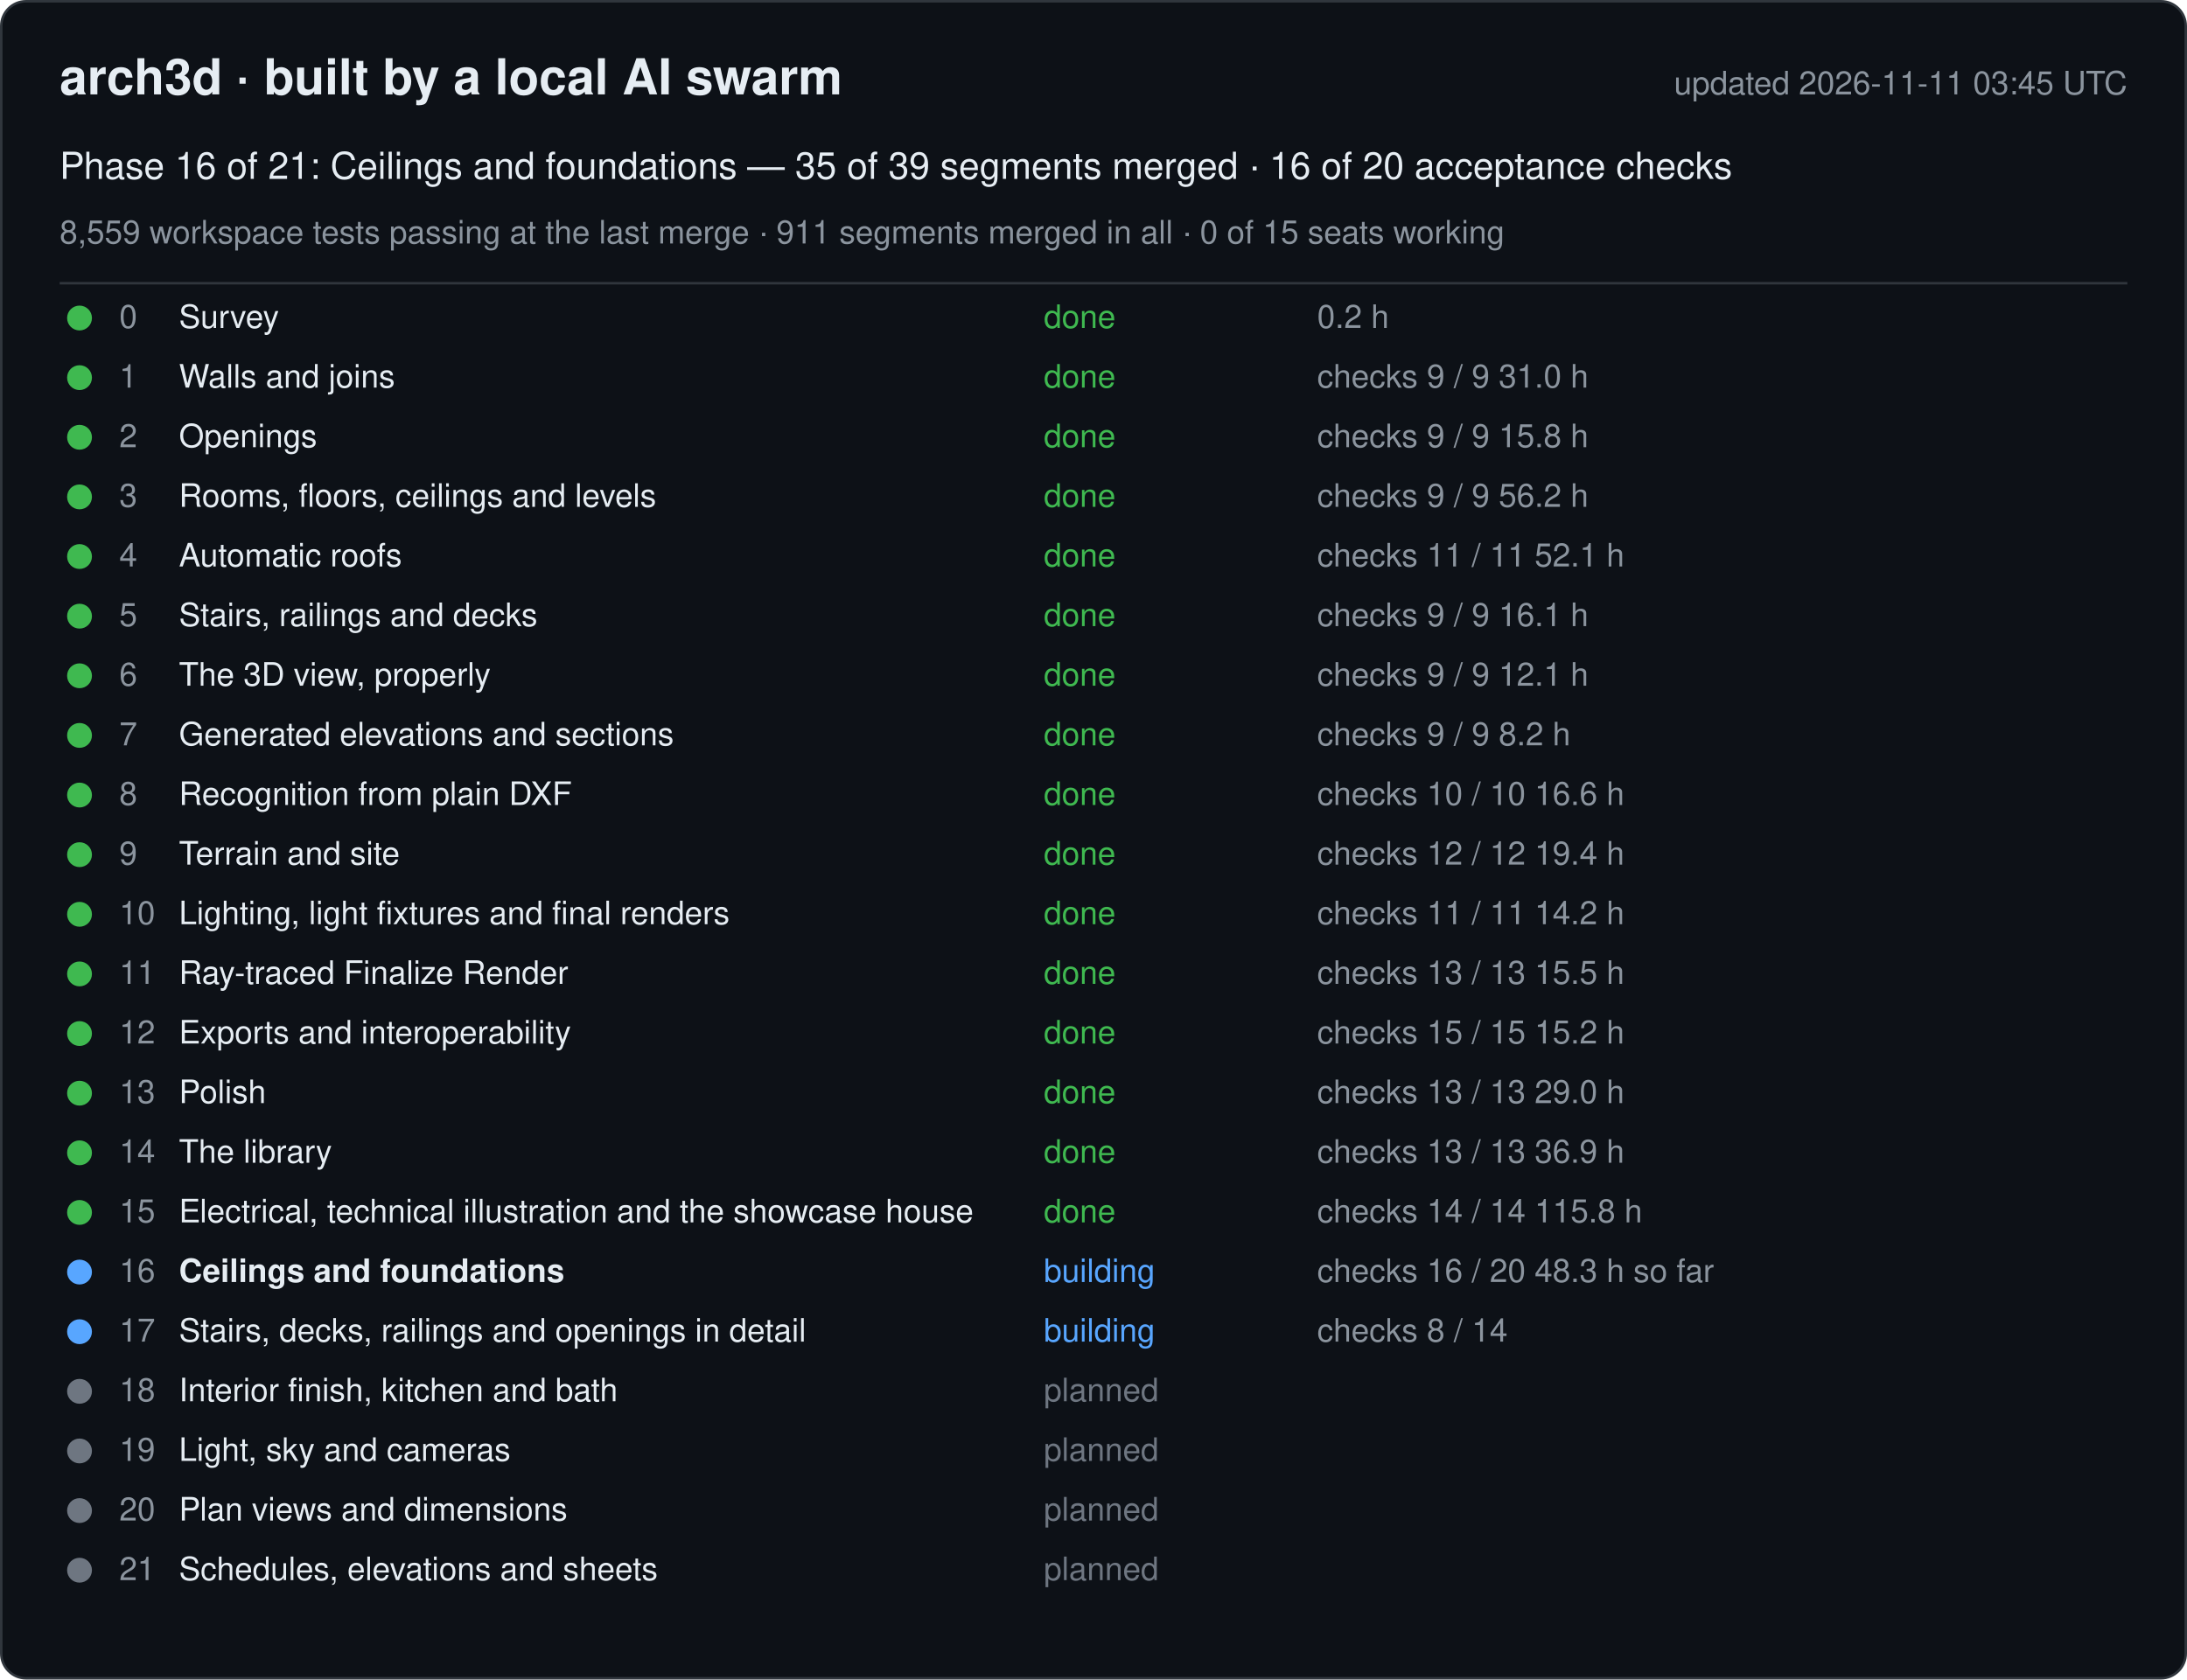
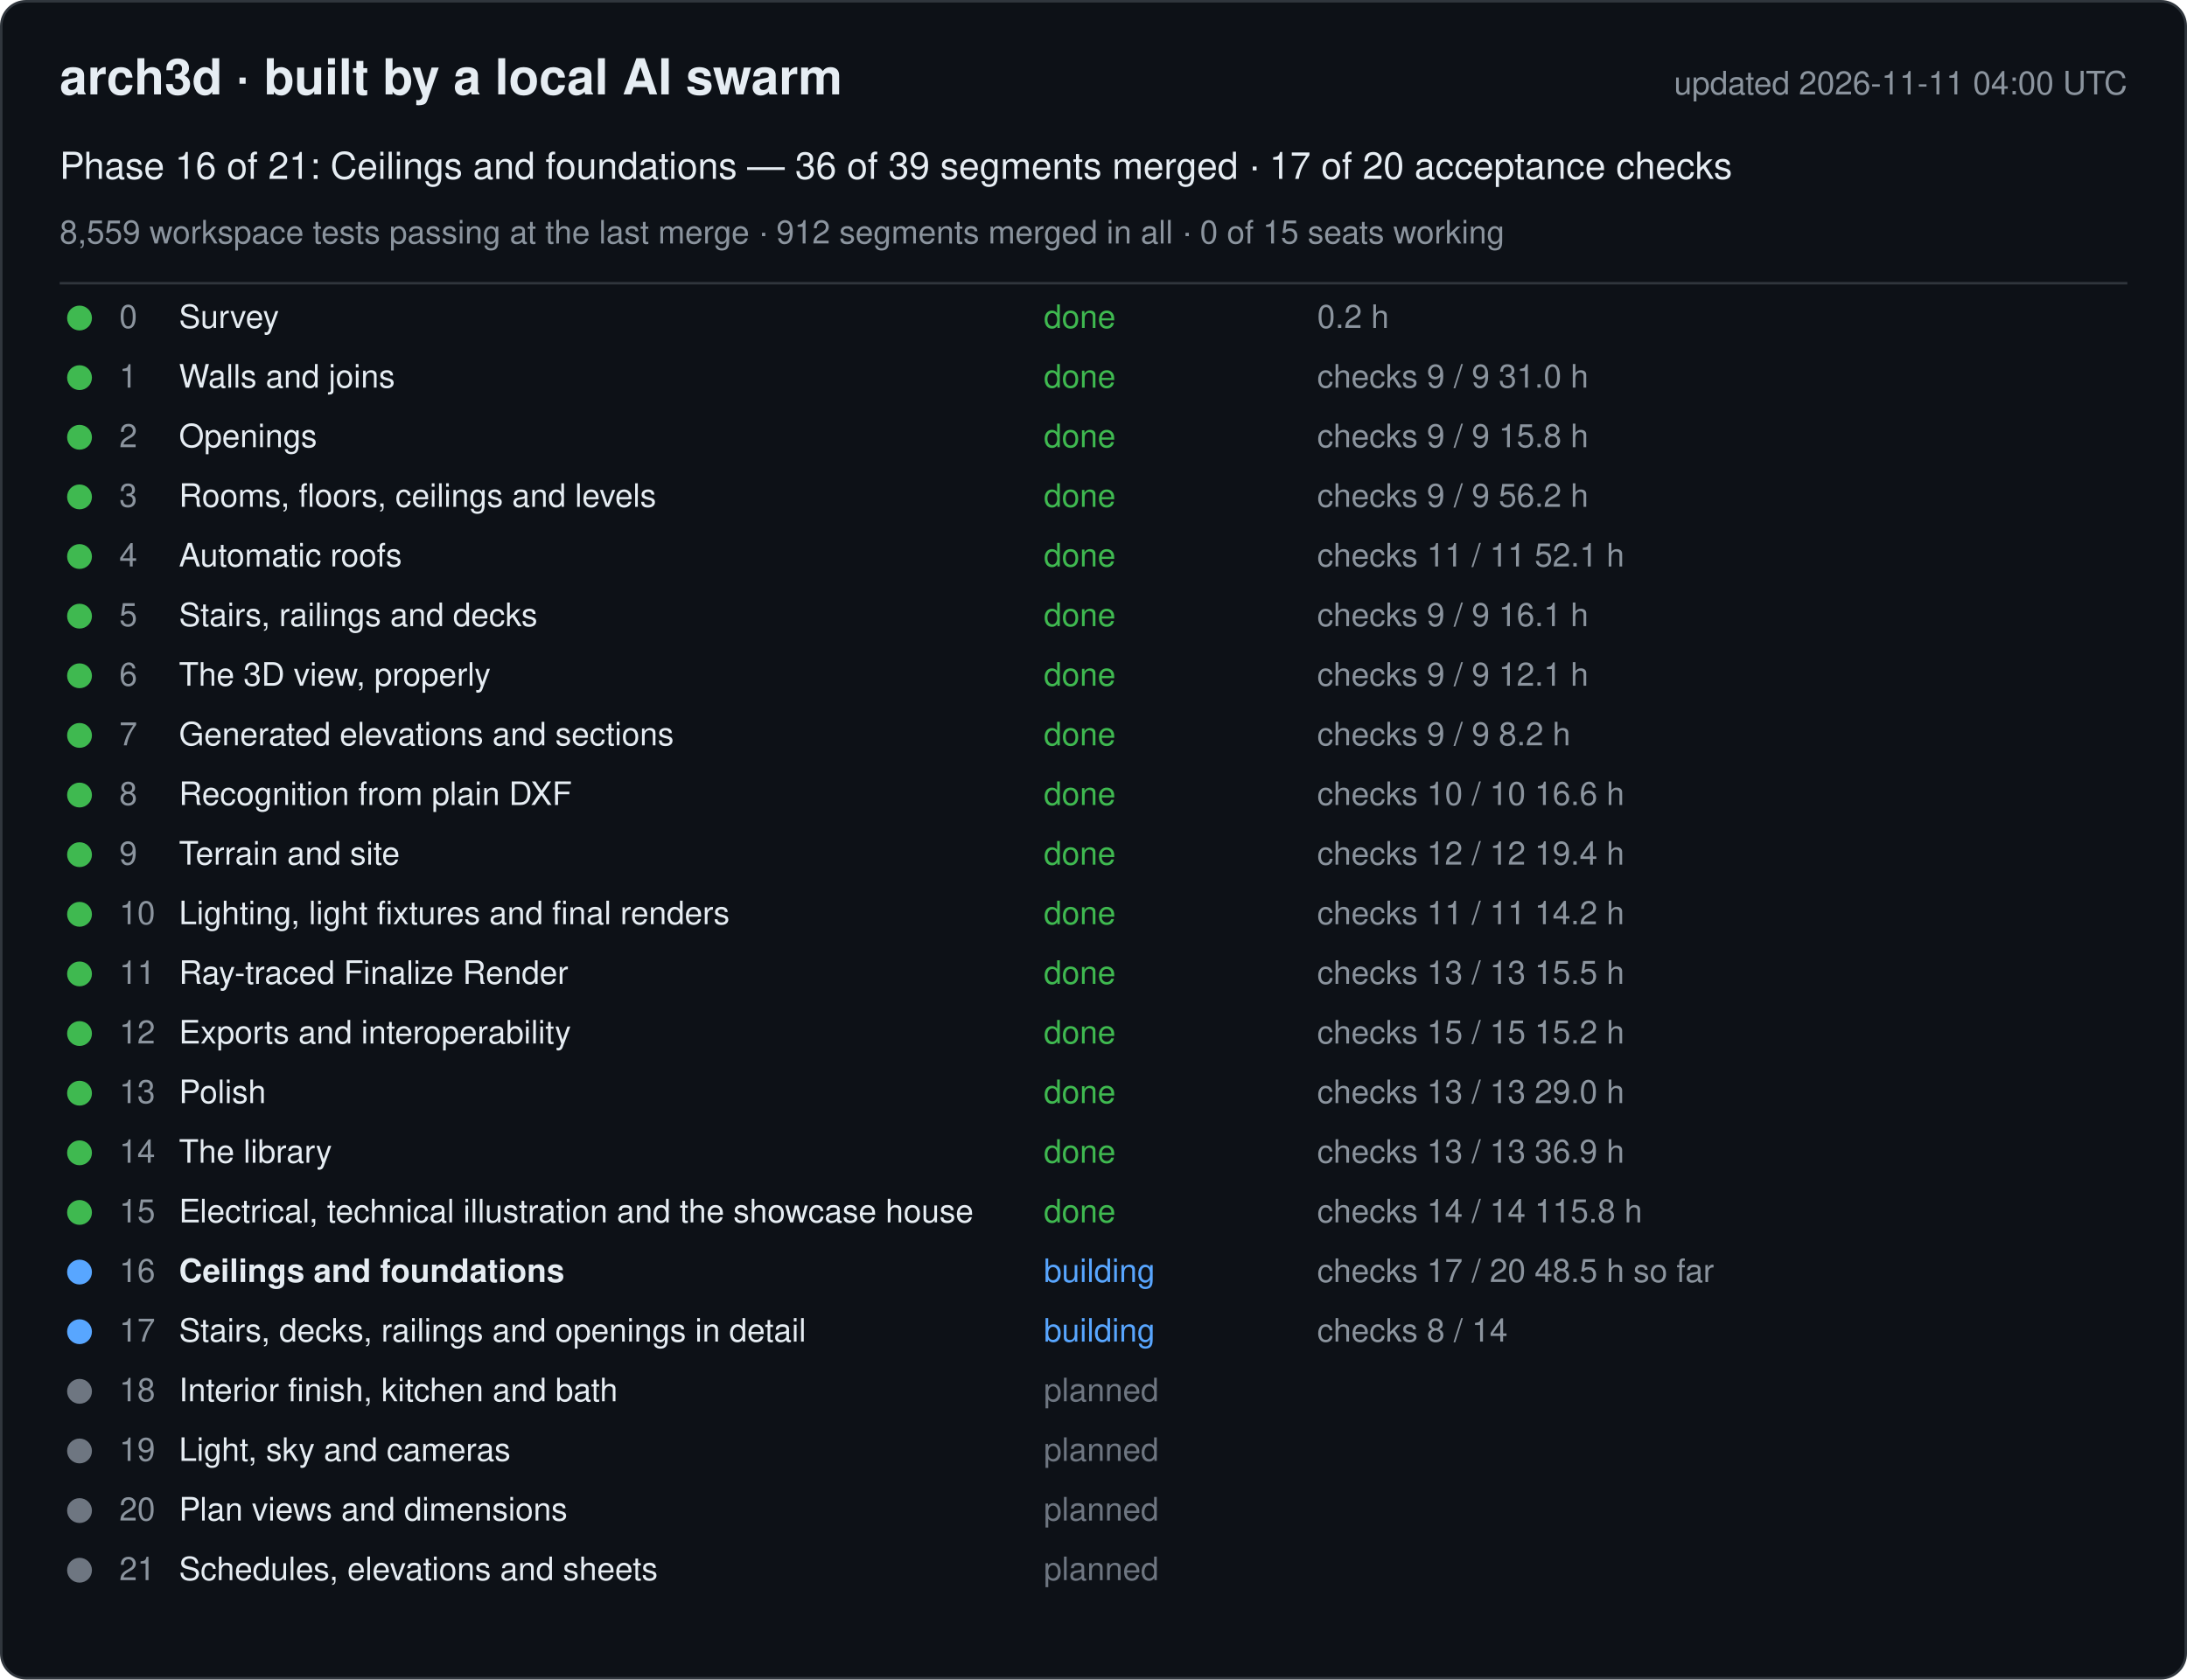
<svg xmlns="http://www.w3.org/2000/svg" width="880" height="676" viewBox="0 0 880 676" font-family="-apple-system, Segoe UI, Helvetica, Arial, sans-serif">
  <rect x="0.5" y="0.5" width="879" height="675" rx="10" fill="#0d1117" stroke="#30363d" />
  <text x="24" y="38" font-size="20" font-weight="600" fill="#e6edf3">arch3d · built by a local AI swarm</text>
-   <text x="856" y="38" font-size="13" fill="#8b949e" text-anchor="end">updated 2026-11-11 03:45 UTC</text>
-   <text x="24" y="72" font-size="15" fill="#e6edf3">Phase 16 of 21: Ceilings and foundations — 35 of 39 segments merged · 16 of 20 acceptance checks</text>
-   <text x="24" y="98" font-size="13" fill="#8b949e">8,559 workspace tests passing at the last merge · 911 segments merged in all · 0 of 15 seats working</text>
+   <text x="856" y="38" font-size="13" fill="#8b949e" text-anchor="end">updated 2026-11-11 04:00 UTC</text>
+   <text x="24" y="72" font-size="15" fill="#e6edf3">Phase 16 of 21: Ceilings and foundations — 36 of 39 segments merged · 17 of 20 acceptance checks</text>
+   <text x="24" y="98" font-size="13" fill="#8b949e">8,559 workspace tests passing at the last merge · 912 segments merged in all · 0 of 15 seats working</text>
  <line x1="24" y1="114" x2="856" y2="114" stroke="#30363d" />
  <g data-phase="0">
    <circle cx="32" cy="128" r="5" fill="#3fb950" />
    <text x="48" y="132" font-size="13" fill="#8b949e">0</text>
    <text x="72" y="132" font-size="13" fill="#e6edf3">Survey</text>
    <text x="420" y="132" font-size="13" fill="#3fb950">done</text>
    <text x="530" y="132" font-size="13" fill="#8b949e">0.2 h</text>
  </g>
  <g data-phase="1">
    <circle cx="32" cy="152" r="5" fill="#3fb950" />
    <text x="48" y="156" font-size="13" fill="#8b949e">1</text>
    <text x="72" y="156" font-size="13" fill="#e6edf3">Walls and joins</text>
    <text x="420" y="156" font-size="13" fill="#3fb950">done</text>
    <text x="530" y="156" font-size="13" fill="#8b949e">checks 9 / 9   31.0 h</text>
  </g>
  <g data-phase="2">
    <circle cx="32" cy="176" r="5" fill="#3fb950" />
    <text x="48" y="180" font-size="13" fill="#8b949e">2</text>
    <text x="72" y="180" font-size="13" fill="#e6edf3">Openings</text>
    <text x="420" y="180" font-size="13" fill="#3fb950">done</text>
    <text x="530" y="180" font-size="13" fill="#8b949e">checks 9 / 9   15.8 h</text>
  </g>
  <g data-phase="3">
    <circle cx="32" cy="200" r="5" fill="#3fb950" />
    <text x="48" y="204" font-size="13" fill="#8b949e">3</text>
    <text x="72" y="204" font-size="13" fill="#e6edf3">Rooms, floors, ceilings and levels</text>
    <text x="420" y="204" font-size="13" fill="#3fb950">done</text>
    <text x="530" y="204" font-size="13" fill="#8b949e">checks 9 / 9   56.2 h</text>
  </g>
  <g data-phase="4">
    <circle cx="32" cy="224" r="5" fill="#3fb950" />
    <text x="48" y="228" font-size="13" fill="#8b949e">4</text>
    <text x="72" y="228" font-size="13" fill="#e6edf3">Automatic roofs</text>
    <text x="420" y="228" font-size="13" fill="#3fb950">done</text>
    <text x="530" y="228" font-size="13" fill="#8b949e">checks 11 / 11   52.1 h</text>
  </g>
  <g data-phase="5">
    <circle cx="32" cy="248" r="5" fill="#3fb950" />
    <text x="48" y="252" font-size="13" fill="#8b949e">5</text>
    <text x="72" y="252" font-size="13" fill="#e6edf3">Stairs, railings and decks</text>
    <text x="420" y="252" font-size="13" fill="#3fb950">done</text>
    <text x="530" y="252" font-size="13" fill="#8b949e">checks 9 / 9   16.1 h</text>
  </g>
  <g data-phase="6">
    <circle cx="32" cy="272" r="5" fill="#3fb950" />
    <text x="48" y="276" font-size="13" fill="#8b949e">6</text>
    <text x="72" y="276" font-size="13" fill="#e6edf3">The 3D view, properly</text>
    <text x="420" y="276" font-size="13" fill="#3fb950">done</text>
    <text x="530" y="276" font-size="13" fill="#8b949e">checks 9 / 9   12.1 h</text>
  </g>
  <g data-phase="7">
    <circle cx="32" cy="296" r="5" fill="#3fb950" />
    <text x="48" y="300" font-size="13" fill="#8b949e">7</text>
    <text x="72" y="300" font-size="13" fill="#e6edf3">Generated elevations and sections</text>
    <text x="420" y="300" font-size="13" fill="#3fb950">done</text>
    <text x="530" y="300" font-size="13" fill="#8b949e">checks 9 / 9   8.2 h</text>
  </g>
  <g data-phase="8">
    <circle cx="32" cy="320" r="5" fill="#3fb950" />
    <text x="48" y="324" font-size="13" fill="#8b949e">8</text>
    <text x="72" y="324" font-size="13" fill="#e6edf3">Recognition from plain DXF</text>
    <text x="420" y="324" font-size="13" fill="#3fb950">done</text>
    <text x="530" y="324" font-size="13" fill="#8b949e">checks 10 / 10   16.6 h</text>
  </g>
  <g data-phase="9">
    <circle cx="32" cy="344" r="5" fill="#3fb950" />
    <text x="48" y="348" font-size="13" fill="#8b949e">9</text>
    <text x="72" y="348" font-size="13" fill="#e6edf3">Terrain and site</text>
    <text x="420" y="348" font-size="13" fill="#3fb950">done</text>
    <text x="530" y="348" font-size="13" fill="#8b949e">checks 12 / 12   19.4 h</text>
  </g>
  <g data-phase="10">
    <circle cx="32" cy="368" r="5" fill="#3fb950" />
    <text x="48" y="372" font-size="13" fill="#8b949e">10</text>
    <text x="72" y="372" font-size="13" fill="#e6edf3">Lighting, light fixtures and final renders</text>
    <text x="420" y="372" font-size="13" fill="#3fb950">done</text>
    <text x="530" y="372" font-size="13" fill="#8b949e">checks 11 / 11   14.2 h</text>
  </g>
  <g data-phase="11">
    <circle cx="32" cy="392" r="5" fill="#3fb950" />
    <text x="48" y="396" font-size="13" fill="#8b949e">11</text>
    <text x="72" y="396" font-size="13" fill="#e6edf3">Ray-traced Finalize Render</text>
    <text x="420" y="396" font-size="13" fill="#3fb950">done</text>
    <text x="530" y="396" font-size="13" fill="#8b949e">checks 13 / 13   15.5 h</text>
  </g>
  <g data-phase="12">
    <circle cx="32" cy="416" r="5" fill="#3fb950" />
    <text x="48" y="420" font-size="13" fill="#8b949e">12</text>
    <text x="72" y="420" font-size="13" fill="#e6edf3">Exports and interoperability</text>
    <text x="420" y="420" font-size="13" fill="#3fb950">done</text>
    <text x="530" y="420" font-size="13" fill="#8b949e">checks 15 / 15   15.2 h</text>
  </g>
  <g data-phase="13">
    <circle cx="32" cy="440" r="5" fill="#3fb950" />
    <text x="48" y="444" font-size="13" fill="#8b949e">13</text>
    <text x="72" y="444" font-size="13" fill="#e6edf3">Polish</text>
    <text x="420" y="444" font-size="13" fill="#3fb950">done</text>
    <text x="530" y="444" font-size="13" fill="#8b949e">checks 13 / 13   29.0 h</text>
  </g>
  <g data-phase="14">
    <circle cx="32" cy="464" r="5" fill="#3fb950" />
    <text x="48" y="468" font-size="13" fill="#8b949e">14</text>
    <text x="72" y="468" font-size="13" fill="#e6edf3">The library</text>
    <text x="420" y="468" font-size="13" fill="#3fb950">done</text>
    <text x="530" y="468" font-size="13" fill="#8b949e">checks 13 / 13   36.9 h</text>
  </g>
  <g data-phase="15">
    <circle cx="32" cy="488" r="5" fill="#3fb950" />
    <text x="48" y="492" font-size="13" fill="#8b949e">15</text>
    <text x="72" y="492" font-size="13" fill="#e6edf3">Electrical, technical illustration and the showcase house</text>
    <text x="420" y="492" font-size="13" fill="#3fb950">done</text>
    <text x="530" y="492" font-size="13" fill="#8b949e">checks 14 / 14   115.8 h</text>
  </g>
  <g data-phase="16">
    <circle cx="32" cy="512" r="5" fill="#58a6ff" />
    <text x="48" y="516" font-size="13" fill="#8b949e">16</text>
    <text x="72" y="516" font-size="13" fill="#e6edf3" font-weight="600">Ceilings and foundations</text>
    <text x="420" y="516" font-size="13" fill="#58a6ff">building</text>
-     <text x="530" y="516" font-size="13" fill="#8b949e">checks 16 / 20   48.3 h so far</text>
+     <text x="530" y="516" font-size="13" fill="#8b949e">checks 17 / 20   48.5 h so far</text>
  </g>
  <g data-phase="17">
    <circle cx="32" cy="536" r="5" fill="#58a6ff" />
    <text x="48" y="540" font-size="13" fill="#8b949e">17</text>
    <text x="72" y="540" font-size="13" fill="#e6edf3">Stairs, decks, railings and openings in detail</text>
    <text x="420" y="540" font-size="13" fill="#58a6ff">building</text>
    <text x="530" y="540" font-size="13" fill="#8b949e">checks 8 / 14</text>
  </g>
  <g data-phase="18">
    <circle cx="32" cy="560" r="5" fill="#6e7681" />
    <text x="48" y="564" font-size="13" fill="#8b949e">18</text>
    <text x="72" y="564" font-size="13" fill="#e6edf3">Interior finish, kitchen and bath</text>
    <text x="420" y="564" font-size="13" fill="#6e7681">planned</text>
    <text x="530" y="564" font-size="13" fill="#8b949e" />
  </g>
  <g data-phase="19">
    <circle cx="32" cy="584" r="5" fill="#6e7681" />
    <text x="48" y="588" font-size="13" fill="#8b949e">19</text>
    <text x="72" y="588" font-size="13" fill="#e6edf3">Light, sky and cameras</text>
    <text x="420" y="588" font-size="13" fill="#6e7681">planned</text>
    <text x="530" y="588" font-size="13" fill="#8b949e" />
  </g>
  <g data-phase="20">
    <circle cx="32" cy="608" r="5" fill="#6e7681" />
    <text x="48" y="612" font-size="13" fill="#8b949e">20</text>
    <text x="72" y="612" font-size="13" fill="#e6edf3">Plan views and dimensions</text>
    <text x="420" y="612" font-size="13" fill="#6e7681">planned</text>
    <text x="530" y="612" font-size="13" fill="#8b949e" />
  </g>
  <g data-phase="21">
    <circle cx="32" cy="632" r="5" fill="#6e7681" />
    <text x="48" y="636" font-size="13" fill="#8b949e">21</text>
    <text x="72" y="636" font-size="13" fill="#e6edf3">Schedules, elevations and sheets</text>
    <text x="420" y="636" font-size="13" fill="#6e7681">planned</text>
    <text x="530" y="636" font-size="13" fill="#8b949e" />
  </g>
</svg>
